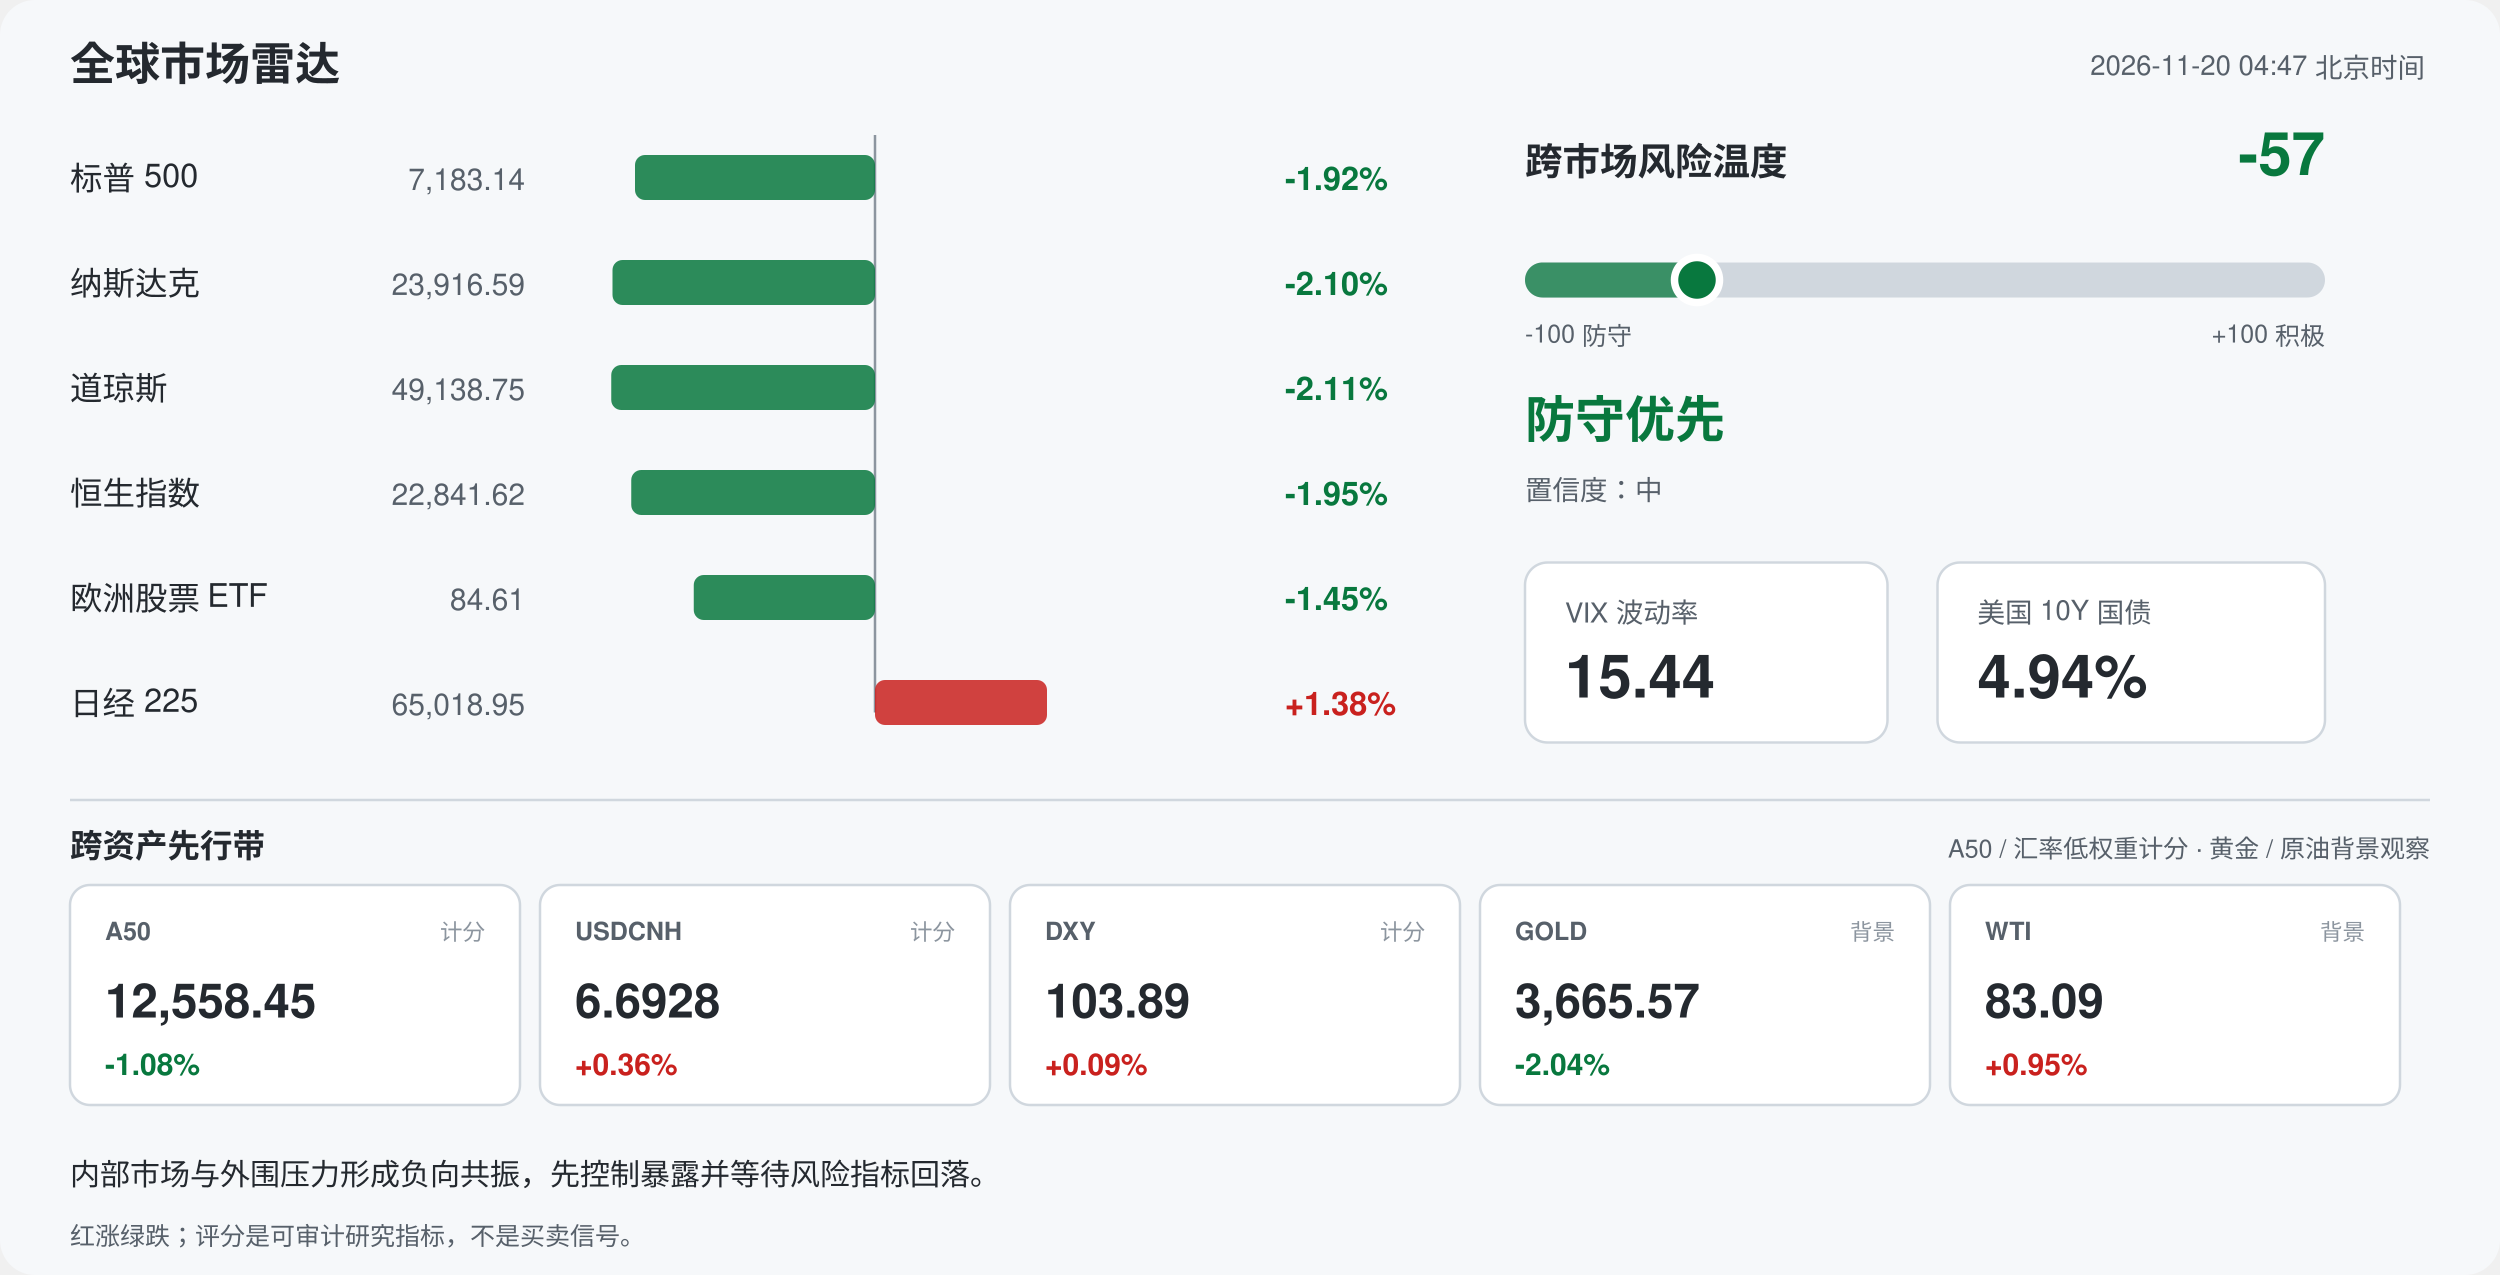
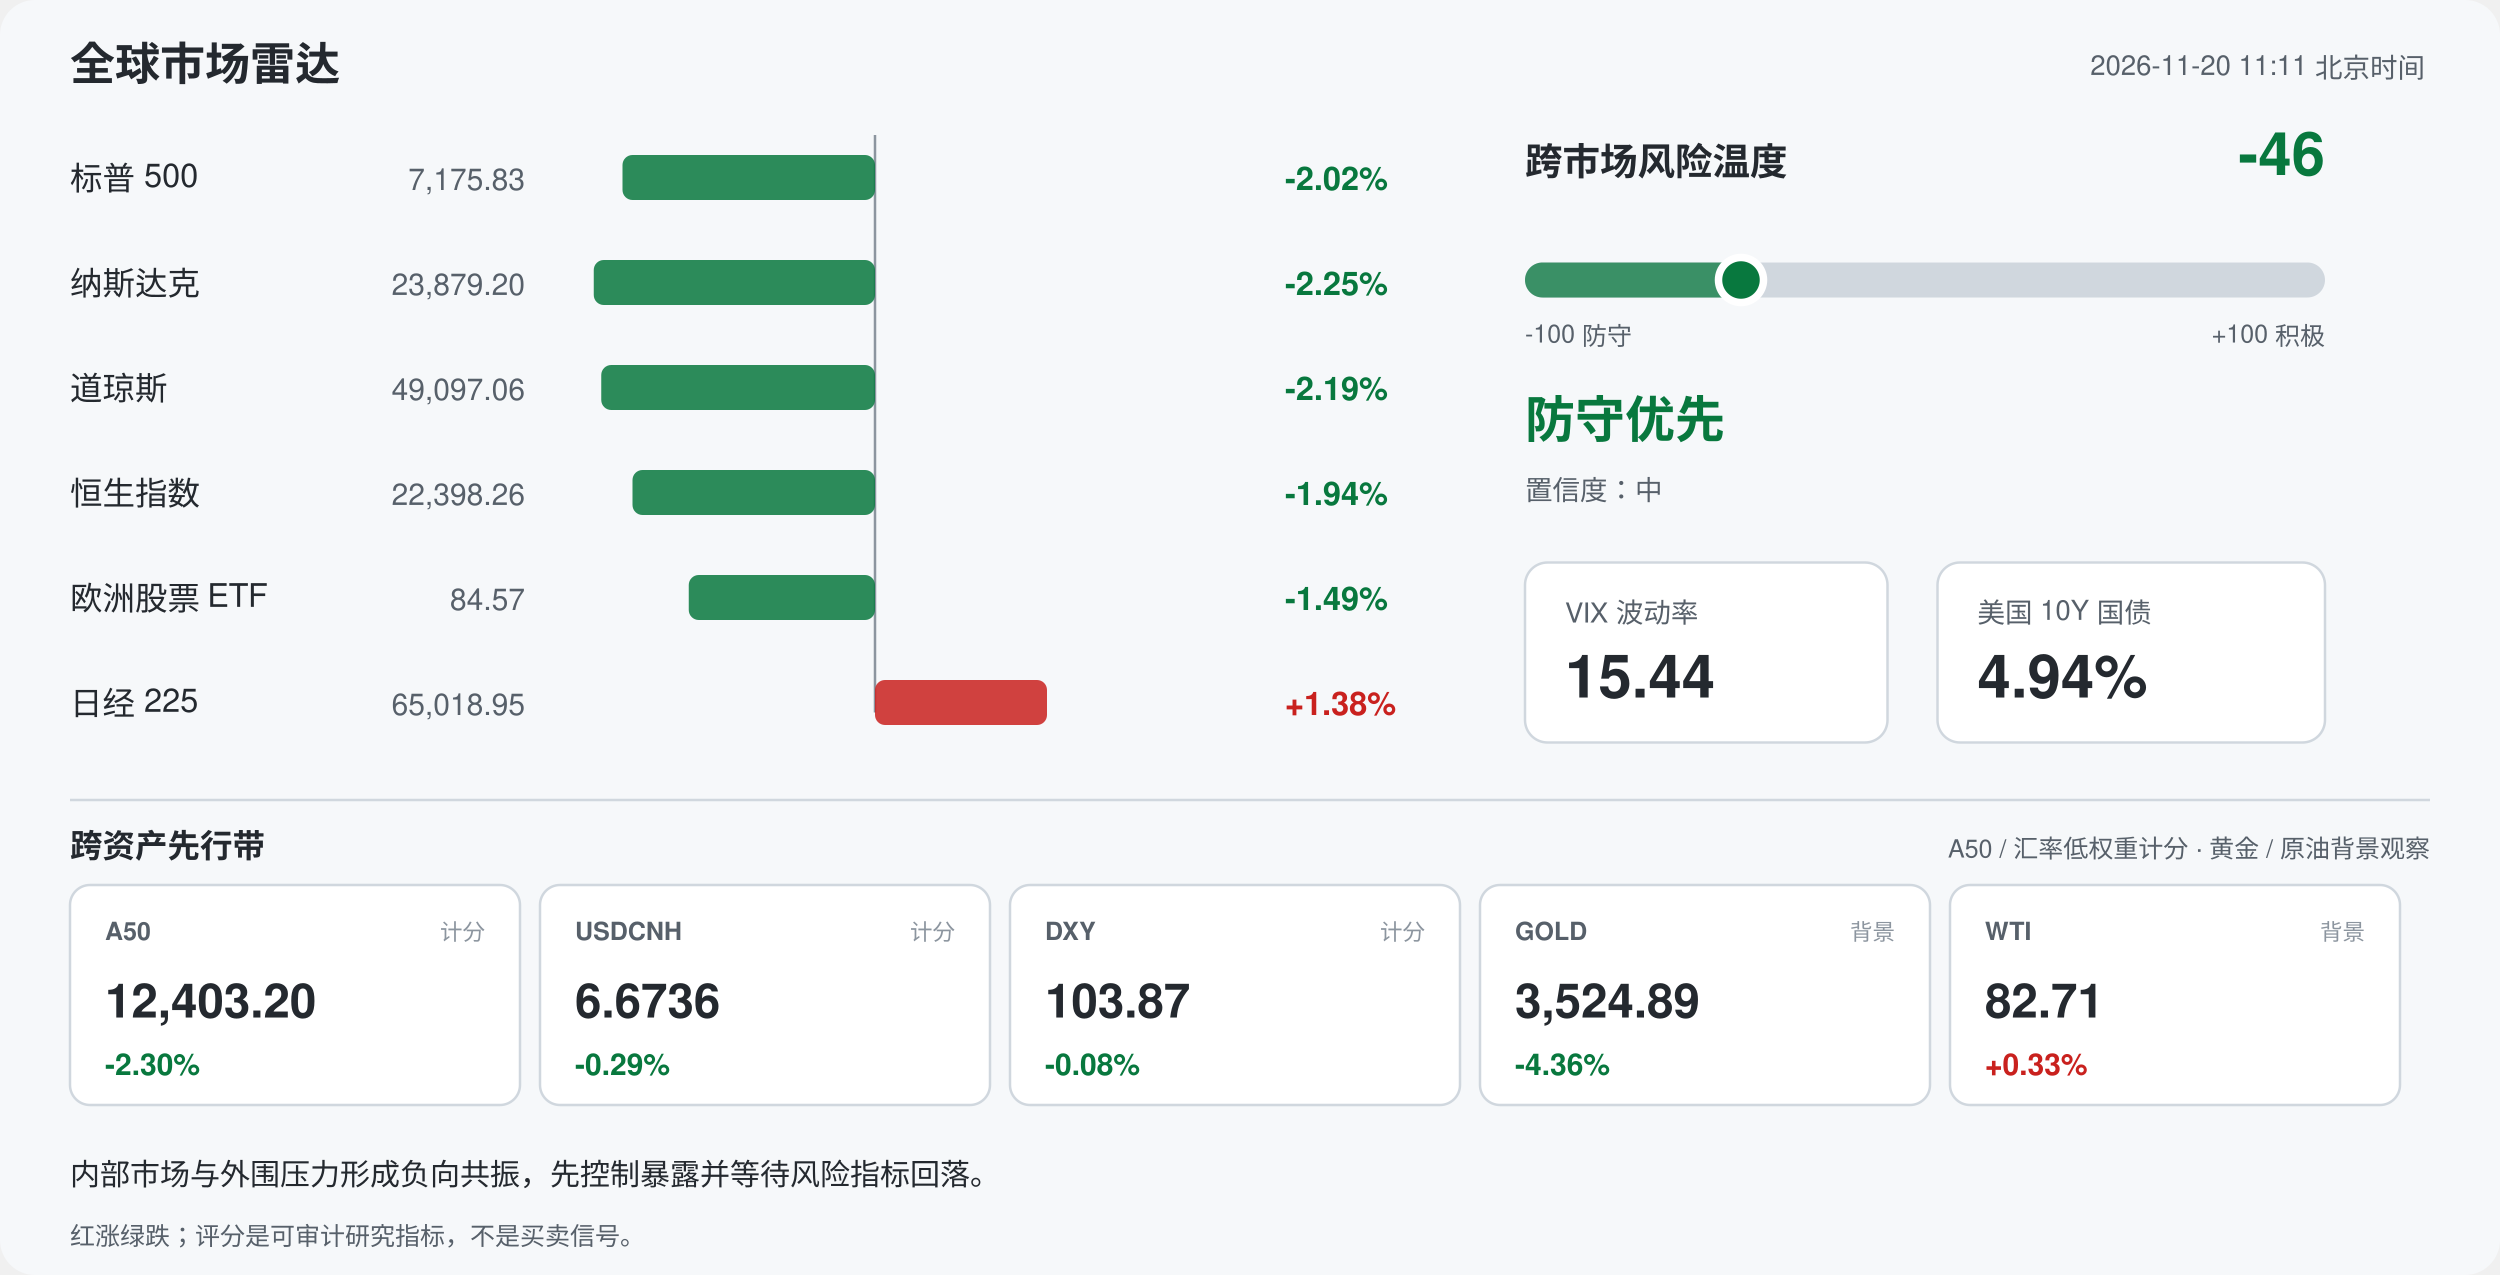
<svg xmlns="http://www.w3.org/2000/svg" width="1000" height="510" viewBox="0 0 1000 510" font-family="-apple-system,Segoe UI,Helvetica,Arial,sans-serif">
  <rect width="1000" height="510" rx="14" fill="#f6f8fa" />
  <text x="28" y="32" font-size="18" font-weight="700" fill="#24292f">全球市场雷达</text>
-   <text x="970" y="30" font-size="11" fill="#57606a" text-anchor="end">2026-11-20 04:47 北京时间</text>
+   <text x="970" y="30" font-size="11" fill="#57606a" text-anchor="end">2026-11-20 11:11 北京时间</text>
  <line x1="350" y1="54" x2="350" y2="285" stroke="#8c959f" stroke-width="1" />
  <text x="28" y="76" font-size="13" fill="#24292f">标普 500</text>
-   <text x="210" y="76" font-size="12" fill="#57606a" text-anchor="end">7,183.14</text>
-   <rect x="254.0" y="62" width="96.0" height="18" rx="4" fill="#08783e" opacity="0.85" />
-   <text x="514" y="76" font-size="13" font-weight="600" fill="#08783e">-1.92%</text>
+   <text x="210" y="76" font-size="12" fill="#57606a" text-anchor="end">7,175.83</text>
+   <rect x="249.0" y="62" width="101.0" height="18" rx="4" fill="#08783e" opacity="0.85" />
+   <text x="514" y="76" font-size="13" font-weight="600" fill="#08783e">-2.02%</text>
  <text x="28" y="118" font-size="13" fill="#24292f">纳斯达克</text>
-   <text x="210" y="118" font-size="12" fill="#57606a" text-anchor="end">23,916.59</text>
-   <rect x="245.0" y="104" width="105.0" height="18" rx="4" fill="#08783e" opacity="0.85" />
-   <text x="514" y="118" font-size="13" font-weight="600" fill="#08783e">-2.10%</text>
+   <text x="210" y="118" font-size="12" fill="#57606a" text-anchor="end">23,879.20</text>
+   <rect x="237.5" y="104" width="112.5" height="18" rx="4" fill="#08783e" opacity="0.85" />
+   <text x="514" y="118" font-size="13" font-weight="600" fill="#08783e">-2.25%</text>
  <text x="28" y="160" font-size="13" fill="#24292f">道琼斯</text>
-   <text x="210" y="160" font-size="12" fill="#57606a" text-anchor="end">49,138.75</text>
-   <rect x="244.5" y="146" width="105.5" height="18" rx="4" fill="#08783e" opacity="0.85" />
-   <text x="514" y="160" font-size="13" font-weight="600" fill="#08783e">-2.11%</text>
+   <text x="210" y="160" font-size="12" fill="#57606a" text-anchor="end">49,097.06</text>
+   <rect x="240.5" y="146" width="109.5" height="18" rx="4" fill="#08783e" opacity="0.85" />
+   <text x="514" y="160" font-size="13" font-weight="600" fill="#08783e">-2.19%</text>
  <text x="28" y="202" font-size="13" fill="#24292f">恒生指数</text>
-   <text x="210" y="202" font-size="12" fill="#57606a" text-anchor="end">22,841.62</text>
-   <rect x="252.5" y="188" width="97.5" height="18" rx="4" fill="#08783e" opacity="0.85" />
-   <text x="514" y="202" font-size="13" font-weight="600" fill="#08783e">-1.95%</text>
+   <text x="210" y="202" font-size="12" fill="#57606a" text-anchor="end">22,398.26</text>
+   <rect x="253.0" y="188" width="97.0" height="18" rx="4" fill="#08783e" opacity="0.85" />
+   <text x="514" y="202" font-size="13" font-weight="600" fill="#08783e">-1.94%</text>
  <text x="28" y="244" font-size="13" fill="#24292f">欧洲股票 ETF</text>
-   <text x="210" y="244" font-size="12" fill="#57606a" text-anchor="end">84.61</text>
-   <rect x="277.5" y="230" width="72.5" height="18" rx="4" fill="#08783e" opacity="0.85" />
-   <text x="514" y="244" font-size="13" font-weight="600" fill="#08783e">-1.45%</text>
+   <text x="210" y="244" font-size="12" fill="#57606a" text-anchor="end">84.57</text>
+   <rect x="275.5" y="230" width="74.5" height="18" rx="4" fill="#08783e" opacity="0.85" />
+   <text x="514" y="244" font-size="13" font-weight="600" fill="#08783e">-1.49%</text>
  <text x="28" y="286" font-size="13" fill="#24292f">日经 225</text>
  <text x="210" y="286" font-size="12" fill="#57606a" text-anchor="end">65,018.95</text>
  <rect x="350.0" y="272" width="68.8" height="18" rx="4" fill="#c9211e" opacity="0.85" />
  <text x="514" y="286" font-size="13" font-weight="600" fill="#c9211e">+1.38%</text>
  <text x="610" y="70" font-size="15" font-weight="700" fill="#24292f">跨市场风险温度</text>
-   <text x="930" y="70" font-size="24" font-weight="700" fill="#08783e" text-anchor="end">-57</text>
+   <text x="930" y="70" font-size="24" font-weight="700" fill="#08783e" text-anchor="end">-46</text>
  <rect x="610" y="105" width="320" height="14" rx="7" fill="#d0d7de" />
-   <rect x="610" y="105" width="68.8" height="14" rx="7" fill="#08783e" opacity="0.75" />
-   <circle cx="678.8" cy="112" r="9" fill="#08783e" stroke="#ffffff" stroke-width="3" />
+   <rect x="610" y="105" width="86.4" height="14" rx="7" fill="#08783e" opacity="0.75" />
+   <circle cx="696.4" cy="112" r="9" fill="#08783e" stroke="#ffffff" stroke-width="3" />
  <text x="610" y="137" font-size="10" fill="#57606a">-100 防守</text>
  <text x="930" y="137" font-size="10" fill="#57606a" text-anchor="end">+100 积极</text>
  <text x="610" y="175" font-size="20" font-weight="700" fill="#08783e">防守优先</text>
  <text x="610" y="200" font-size="11" fill="#57606a">置信度：中</text>
  <rect x="610" y="225" width="145" height="72" rx="9" fill="#ffffff" stroke="#d0d7de" />
  <text x="626" y="249" font-size="11" fill="#57606a">VIX 波动率</text>
  <text x="626" y="279" font-size="24" font-weight="700" fill="#24292f">15.44</text>
  <rect x="775" y="225" width="155" height="72" rx="9" fill="#ffffff" stroke="#d0d7de" />
  <text x="791" y="249" font-size="11" fill="#57606a">美国 10Y 国债</text>
  <text x="791" y="279" font-size="24" font-weight="700" fill="#24292f">4.94%</text>
  <line x1="28" y1="320" x2="972" y2="320" stroke="#d0d7de" />
  <text x="28" y="343" font-size="13" font-weight="700" fill="#24292f">跨资产先行带</text>
  <text x="972" y="343" font-size="10" fill="#57606a" text-anchor="end">A50 / 汇率低权重计分 · 黄金 / 原油背景观察</text>
  <rect x="28" y="354" width="180" height="88" rx="8" fill="#ffffff" stroke="#d0d7de" />
  <text x="42" y="376" font-size="10" font-weight="700" fill="#57606a">A50</text>
  <text x="194" y="376" font-size="9" fill="#8c959f" text-anchor="end">计分</text>
-   <text x="42" y="407" font-size="19" font-weight="700" fill="#24292f">12,558.45</text>
-   <text x="42" y="430" font-size="12" font-weight="700" fill="#08783e">-1.08%</text>
+   <text x="42" y="407" font-size="19" font-weight="700" fill="#24292f">12,403.20</text>
+   <text x="42" y="430" font-size="12" font-weight="700" fill="#08783e">-2.30%</text>
  <rect x="216" y="354" width="180" height="88" rx="8" fill="#ffffff" stroke="#d0d7de" />
  <text x="230" y="376" font-size="10" font-weight="700" fill="#57606a">USDCNH</text>
  <text x="382" y="376" font-size="9" fill="#8c959f" text-anchor="end">计分</text>
-   <text x="230" y="407" font-size="19" font-weight="700" fill="#24292f">6.6928</text>
-   <text x="230" y="430" font-size="12" font-weight="700" fill="#c9211e">+0.36%</text>
+   <text x="230" y="407" font-size="19" font-weight="700" fill="#24292f">6.6736</text>
+   <text x="230" y="430" font-size="12" font-weight="700" fill="#08783e">-0.29%</text>
  <rect x="404" y="354" width="180" height="88" rx="8" fill="#ffffff" stroke="#d0d7de" />
  <text x="418" y="376" font-size="10" font-weight="700" fill="#57606a">DXY</text>
  <text x="570" y="376" font-size="9" fill="#8c959f" text-anchor="end">计分</text>
-   <text x="418" y="407" font-size="19" font-weight="700" fill="#24292f">103.89</text>
-   <text x="418" y="430" font-size="12" font-weight="700" fill="#c9211e">+0.09%</text>
+   <text x="418" y="407" font-size="19" font-weight="700" fill="#24292f">103.87</text>
+   <text x="418" y="430" font-size="12" font-weight="700" fill="#08783e">-0.08%</text>
  <rect x="592" y="354" width="180" height="88" rx="8" fill="#ffffff" stroke="#d0d7de" />
  <text x="606" y="376" font-size="10" font-weight="700" fill="#57606a">GOLD</text>
  <text x="758" y="376" font-size="9" fill="#8c959f" text-anchor="end">背景</text>
-   <text x="606" y="407" font-size="19" font-weight="700" fill="#24292f">3,665.57</text>
-   <text x="606" y="430" font-size="12" font-weight="700" fill="#08783e">-2.04%</text>
+   <text x="606" y="407" font-size="19" font-weight="700" fill="#24292f">3,524.89</text>
+   <text x="606" y="430" font-size="12" font-weight="700" fill="#08783e">-4.36%</text>
  <rect x="780" y="354" width="180" height="88" rx="8" fill="#ffffff" stroke="#d0d7de" />
  <text x="794" y="376" font-size="10" font-weight="700" fill="#57606a">WTI</text>
  <text x="946" y="376" font-size="9" fill="#8c959f" text-anchor="end">背景</text>
-   <text x="794" y="407" font-size="19" font-weight="700" fill="#24292f">83.09</text>
-   <text x="794" y="430" font-size="12" font-weight="700" fill="#c9211e">+0.95%</text>
+   <text x="794" y="407" font-size="19" font-weight="700" fill="#24292f">82.71</text>
+   <text x="794" y="430" font-size="12" font-weight="700" fill="#c9211e">+0.33%</text>
  <text x="28" y="474" font-size="12" fill="#24292f">内部市场与外围压力形成负向共振，先控制暴露并等待风险指标回落。</text>
  <text x="28" y="498" font-size="10" fill="#57606a">红涨绿跌；评分是可审计研究指标，不是买卖信号。</text>
</svg>
